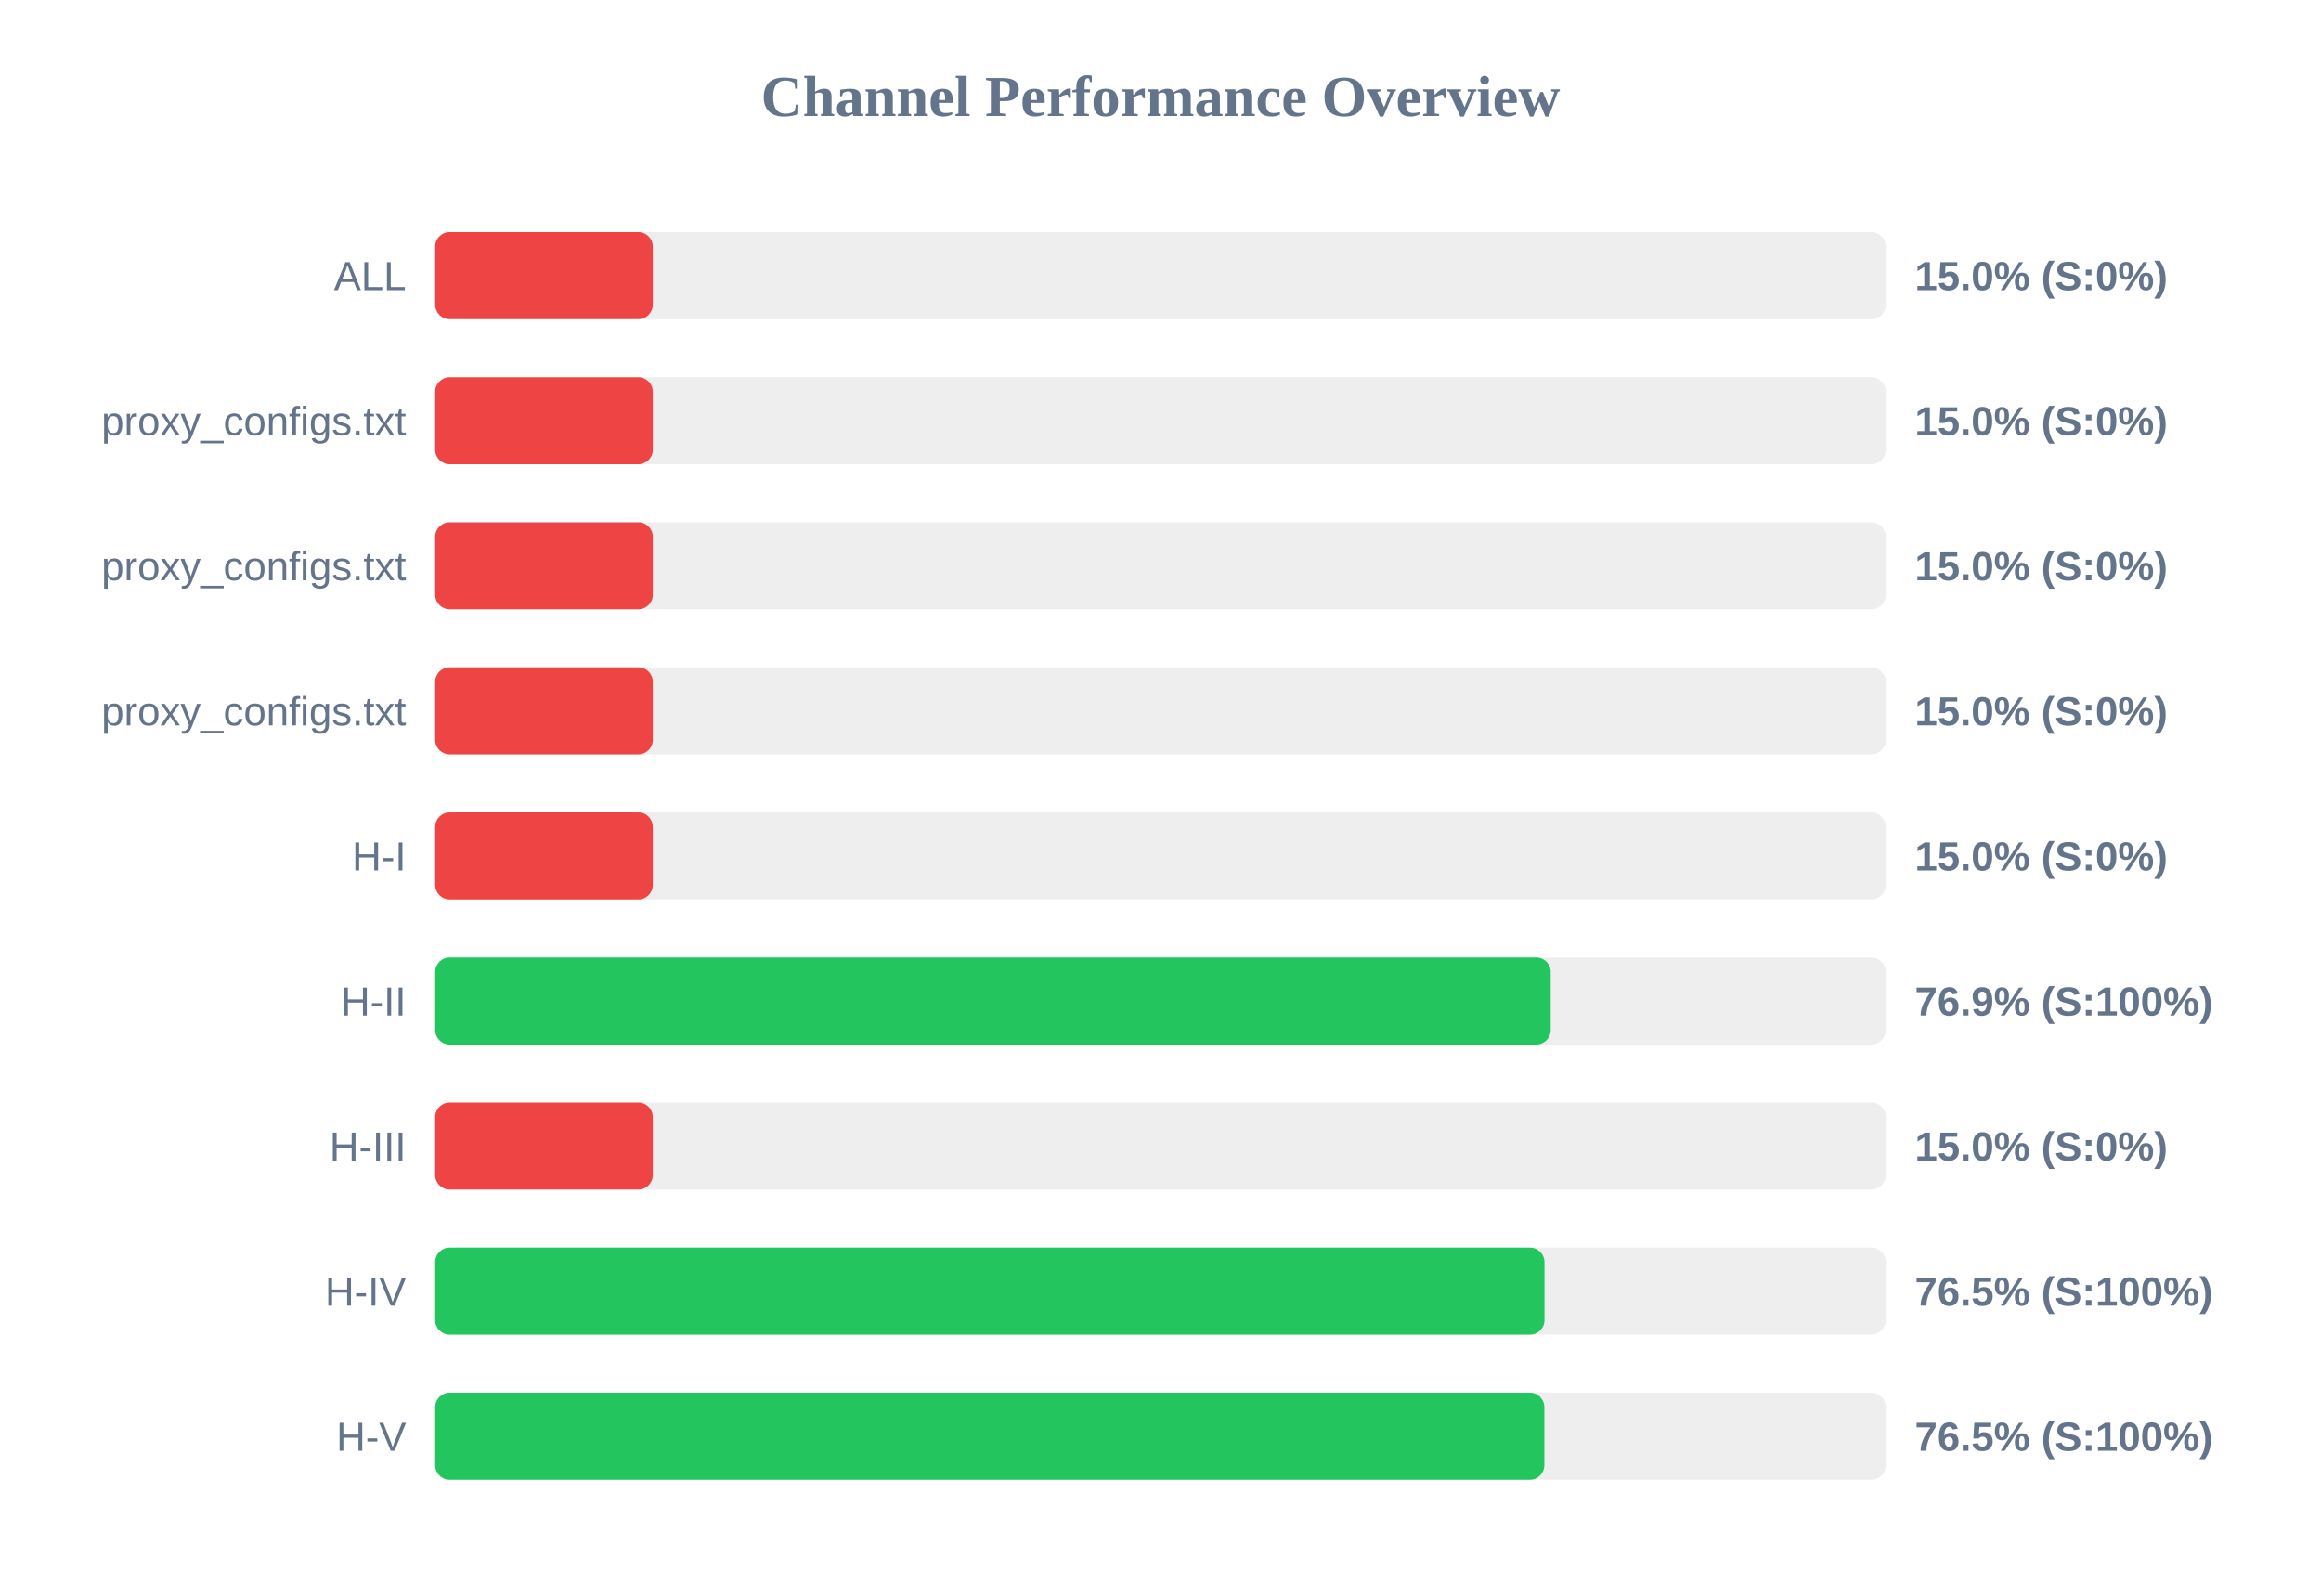
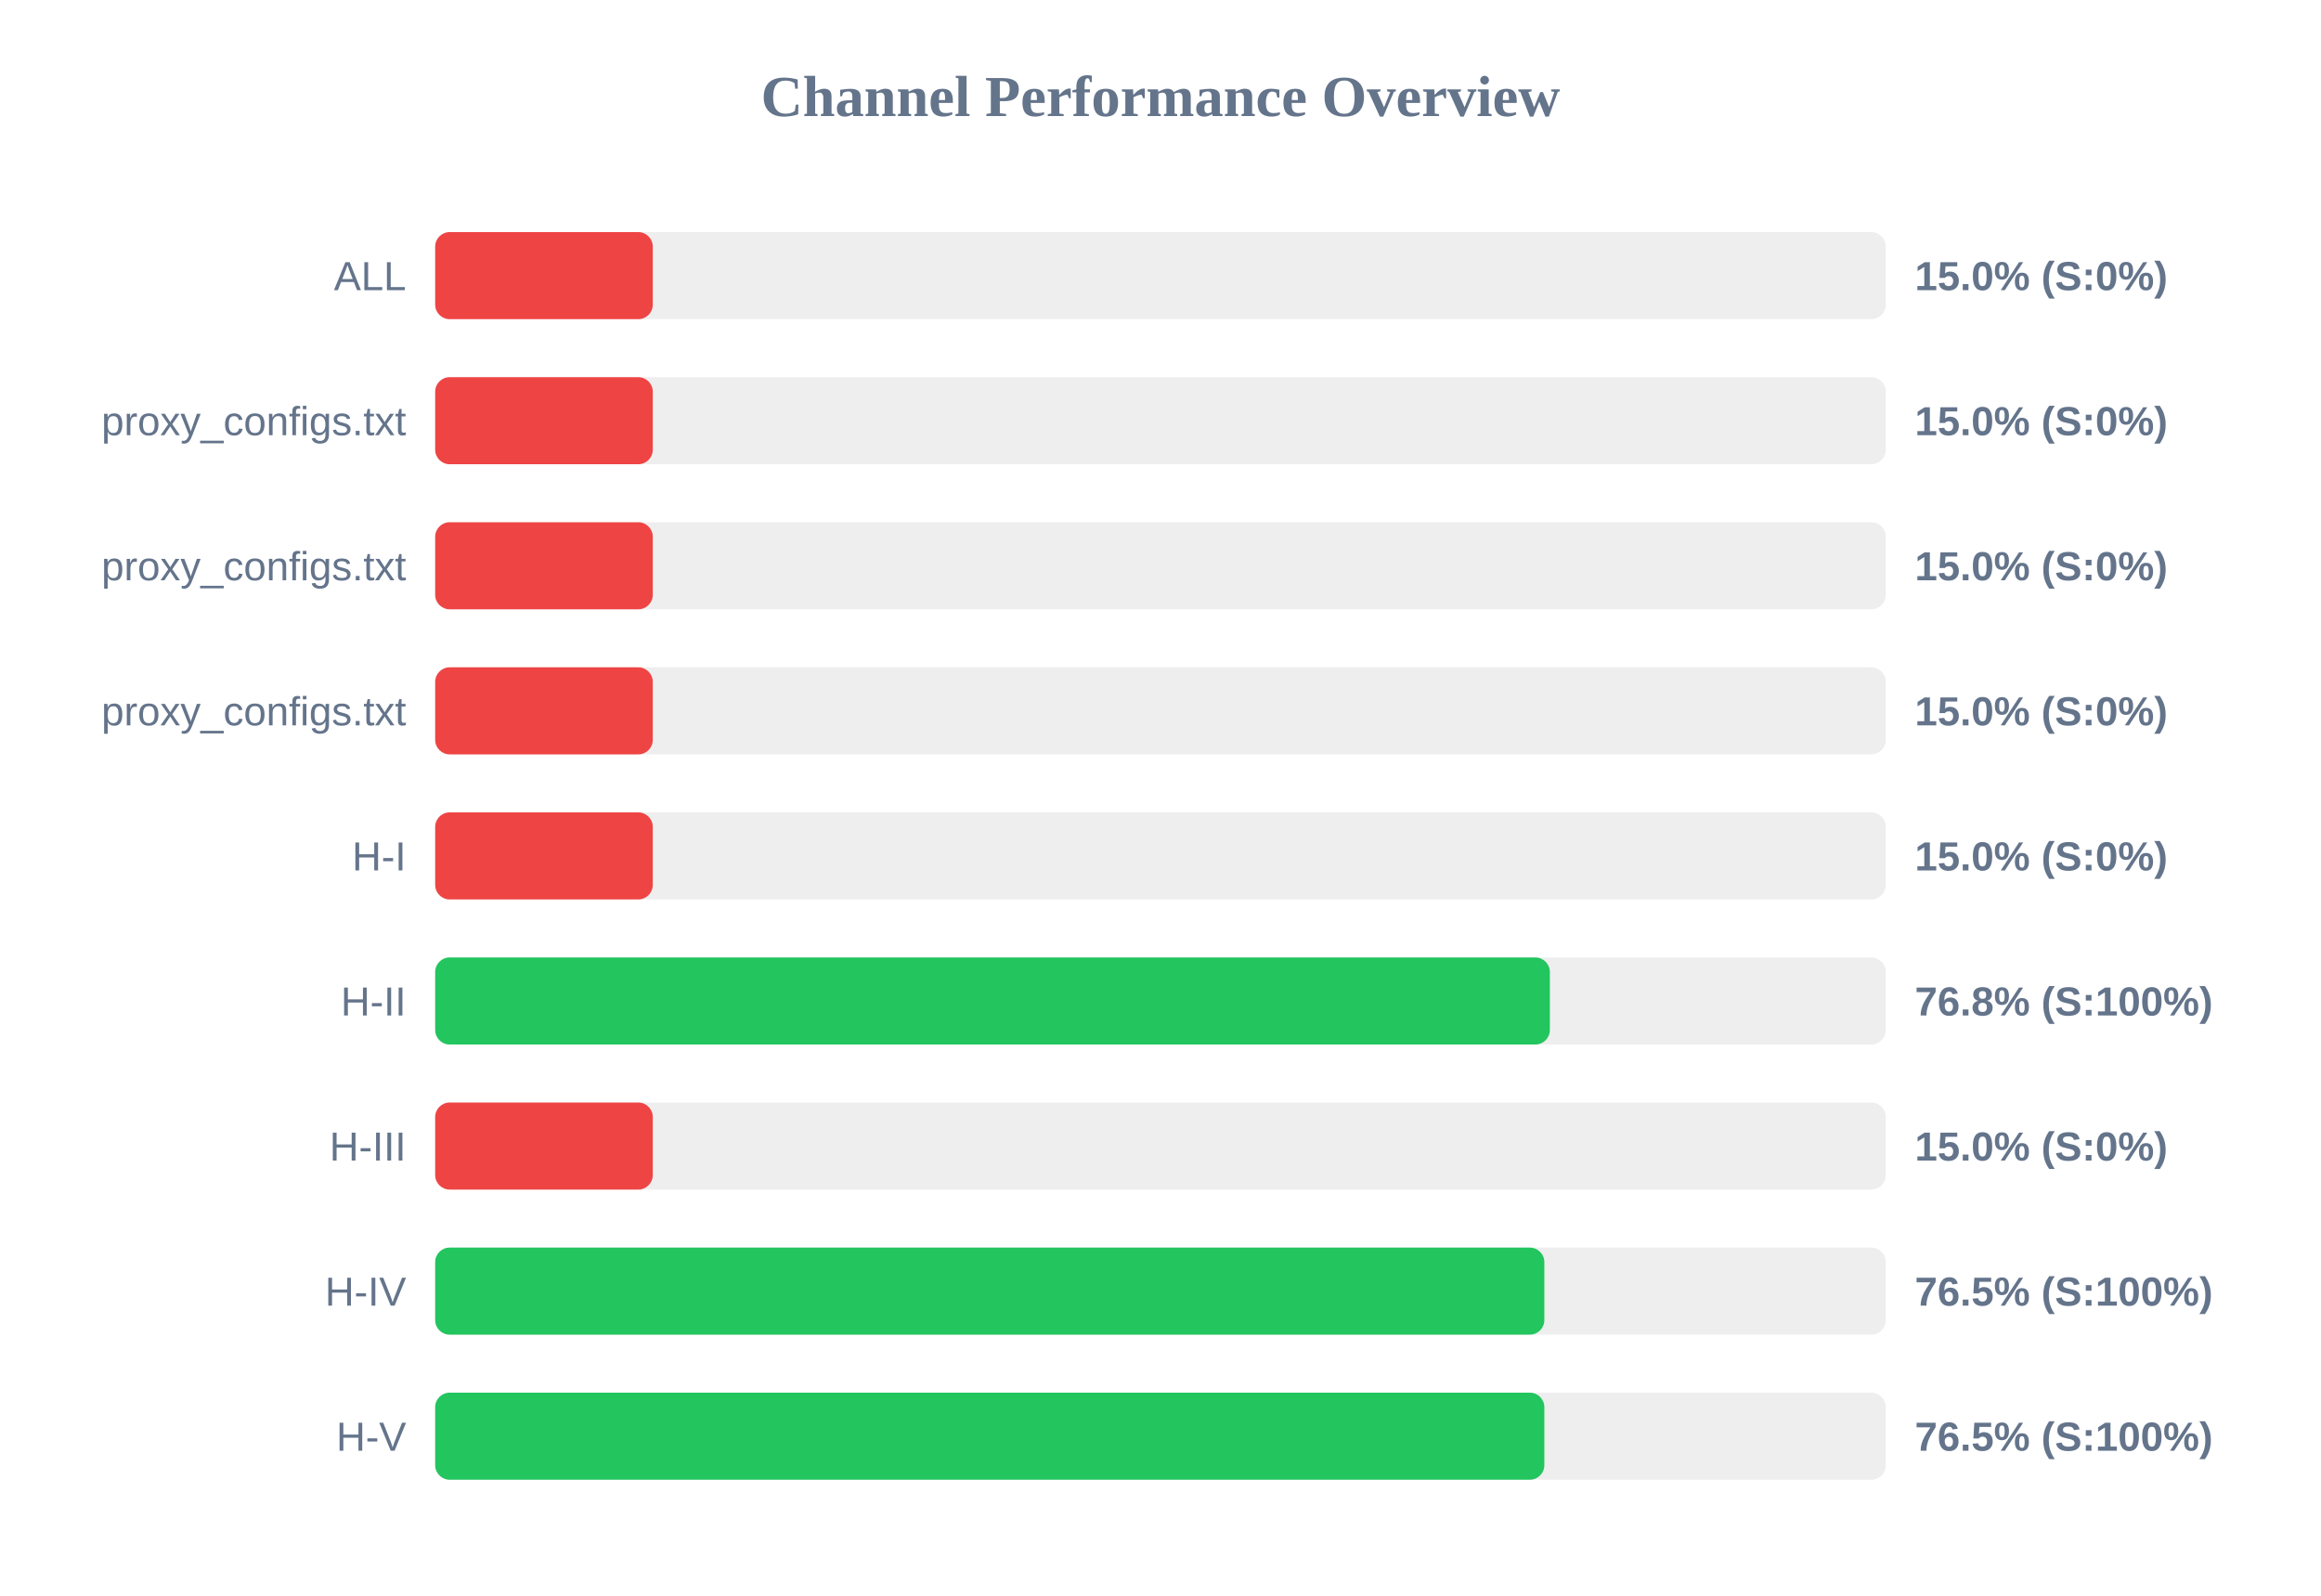
<svg xmlns="http://www.w3.org/2000/svg" width="800" height="550" version="1.1">
  <style>
        .row { font: 14px Arial; fill: #64748b; }
        .score { font: bold 14px Arial; fill: #64748b; }
    </style>
  <text x="400" y="40" text-anchor="middle" font-size="20px" font-weight="bold" fill="#64748b">Channel Performance Overview</text>
  <rect x="150" y="80" width="500" height="30" fill="#eee" rx="5" />
  <rect x="150" y="80" width="75.0" height="30" fill="#ef4444" rx="5" />
  <text x="140" y="100" text-anchor="end" class="row">ALL</text>
  <text x="660" y="100" text-anchor="start" class="score">15.0% (S:0%)</text>
  <rect x="150" y="130" width="500" height="30" fill="#eee" rx="5" />
  <rect x="150" y="130" width="75.0" height="30" fill="#ef4444" rx="5" />
  <text x="140" y="150" text-anchor="end" class="row">proxy_configs.txt</text>
  <text x="660" y="150" text-anchor="start" class="score">15.0% (S:0%)</text>
  <rect x="150" y="180" width="500" height="30" fill="#eee" rx="5" />
  <rect x="150" y="180" width="75.0" height="30" fill="#ef4444" rx="5" />
  <text x="140" y="200" text-anchor="end" class="row">proxy_configs.txt</text>
  <text x="660" y="200" text-anchor="start" class="score">15.0% (S:0%)</text>
  <rect x="150" y="230" width="500" height="30" fill="#eee" rx="5" />
  <rect x="150" y="230" width="75.0" height="30" fill="#ef4444" rx="5" />
  <text x="140" y="250" text-anchor="end" class="row">proxy_configs.txt</text>
  <text x="660" y="250" text-anchor="start" class="score">15.0% (S:0%)</text>
  <rect x="150" y="280" width="500" height="30" fill="#eee" rx="5" />
  <rect x="150" y="280" width="75.0" height="30" fill="#ef4444" rx="5" />
  <text x="140" y="300" text-anchor="end" class="row">H-I</text>
  <text x="660" y="300" text-anchor="start" class="score">15.0% (S:0%)</text>
  <rect x="150" y="330" width="500" height="30" fill="#eee" rx="5" />
-   <rect x="150" y="330" width="384.5" height="30" fill="#22c55e" rx="5" />
+   <rect x="150" y="330" width="384.2" height="30" fill="#22c55e" rx="5" />
  <text x="140" y="350" text-anchor="end" class="row">H-II</text>
-   <text x="660" y="350" text-anchor="start" class="score">76.9% (S:100%)</text>
+   <text x="660" y="350" text-anchor="start" class="score">76.8% (S:100%)</text>
  <rect x="150" y="380" width="500" height="30" fill="#eee" rx="5" />
  <rect x="150" y="380" width="75.0" height="30" fill="#ef4444" rx="5" />
  <text x="140" y="400" text-anchor="end" class="row">H-III</text>
  <text x="660" y="400" text-anchor="start" class="score">15.0% (S:0%)</text>
  <rect x="150" y="430" width="500" height="30" fill="#eee" rx="5" />
-   <rect x="150" y="430" width="382.35" height="30" fill="#22c55e" rx="5" />
+   <rect x="150" y="430" width="382.3" height="30" fill="#22c55e" rx="5" />
  <text x="140" y="450" text-anchor="end" class="row">H-IV</text>
  <text x="660" y="450" text-anchor="start" class="score">76.5% (S:100%)</text>
  <rect x="150" y="480" width="500" height="30" fill="#eee" rx="5" />
  <rect x="150" y="480" width="382.3" height="30" fill="#22c55e" rx="5" />
  <text x="140" y="500" text-anchor="end" class="row">H-V</text>
  <text x="660" y="500" text-anchor="start" class="score">76.5% (S:100%)</text>
</svg>
